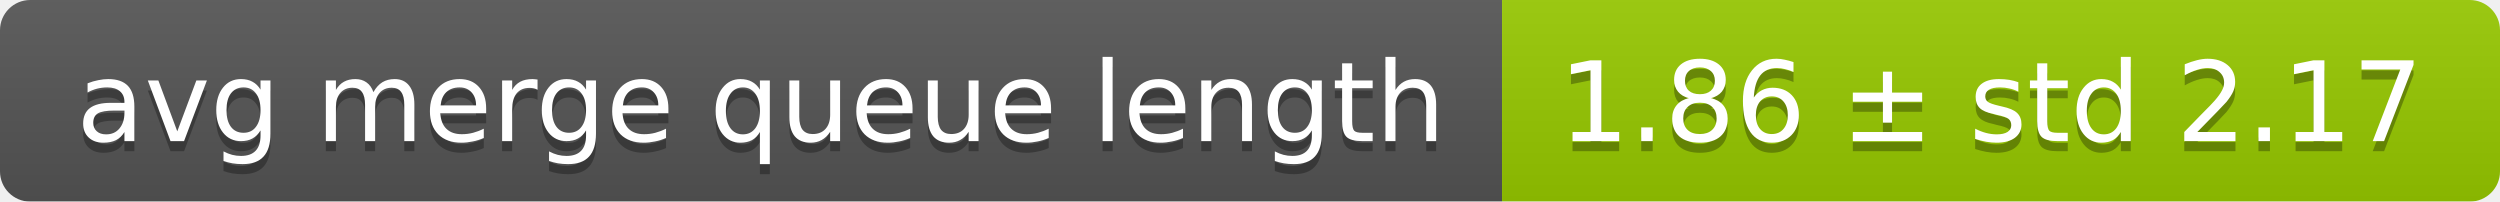
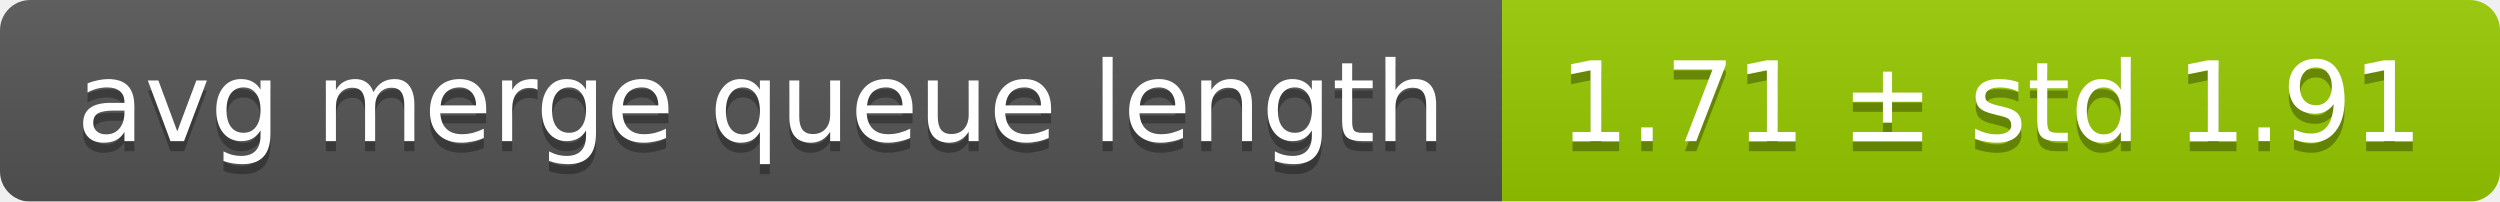
<svg xmlns="http://www.w3.org/2000/svg" width="248" height="20">
  <linearGradient id="smooth" x2="0" y2="100%">
    <stop offset="0" stop-color="#bbb" stop-opacity=".1" />
    <stop offset="1" stop-opacity=".1" />
  </linearGradient>
  <mask id="round">
    <rect width="248" height="20" rx="3" fill="#fff" />
  </mask>
  <g mask="url(#round)">
    <rect width="149" height="20" fill="#555" />
    <rect x="149" width="99" height="20" fill="#97ca00" />
    <rect width="248" height="20" fill="url(#smooth)" />
  </g>
  <g fill="#fff" text-anchor="middle" font-family="DejaVu Sans,Verdana,Geneva,sans-serif" font-size="11">
    <text x="75.5" y="15" fill="#010101" fill-opacity=".3">avg merge queue length</text>
    <text x="75.5" y="14">avg merge queue length</text>
-     <text x="197.5" y="15" fill="#010101" fill-opacity=".3">1.86 ± std 2.17</text>
-     <text x="197.5" y="14">1.86 ± std 2.17</text>
+     <text x="197.5" y="15" fill="#010101" fill-opacity=".3">1.71 ± std 1.91</text>
+     <text x="197.5" y="14">1.71 ± std 1.91</text>
  </g>
</svg>
